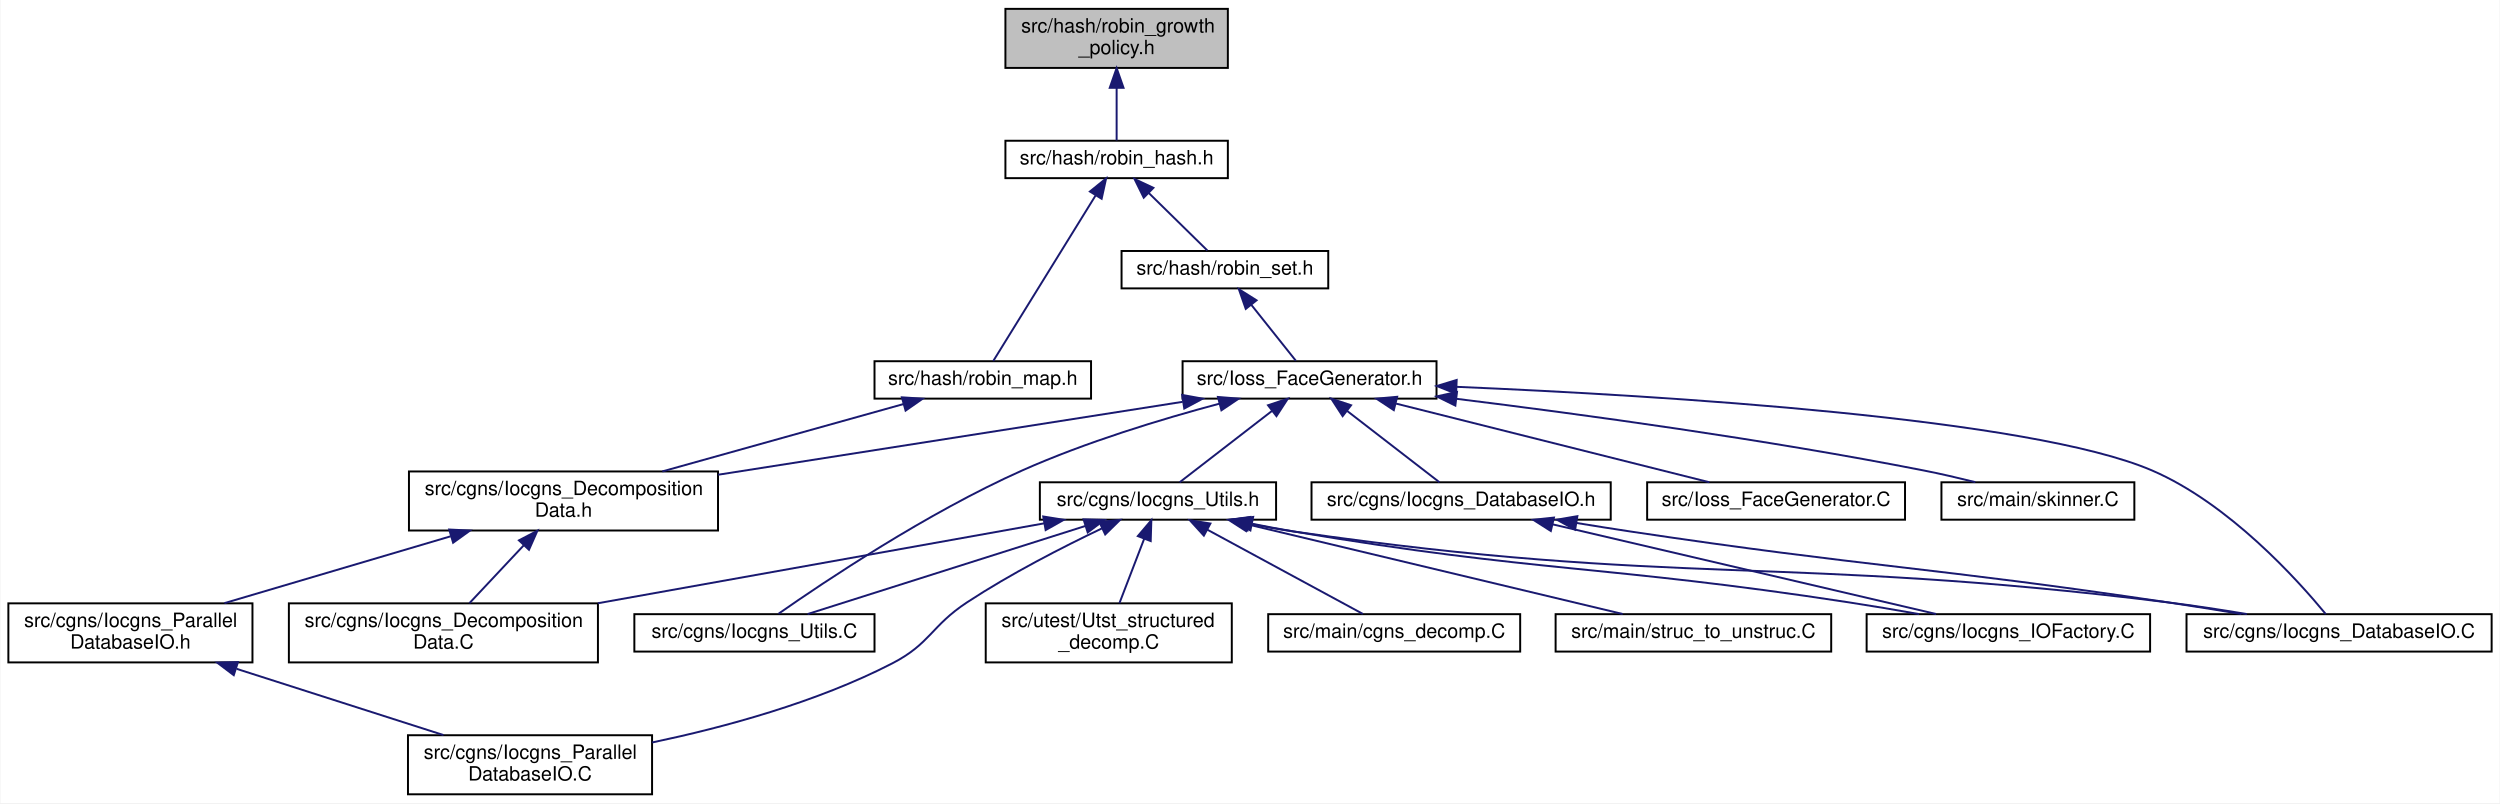
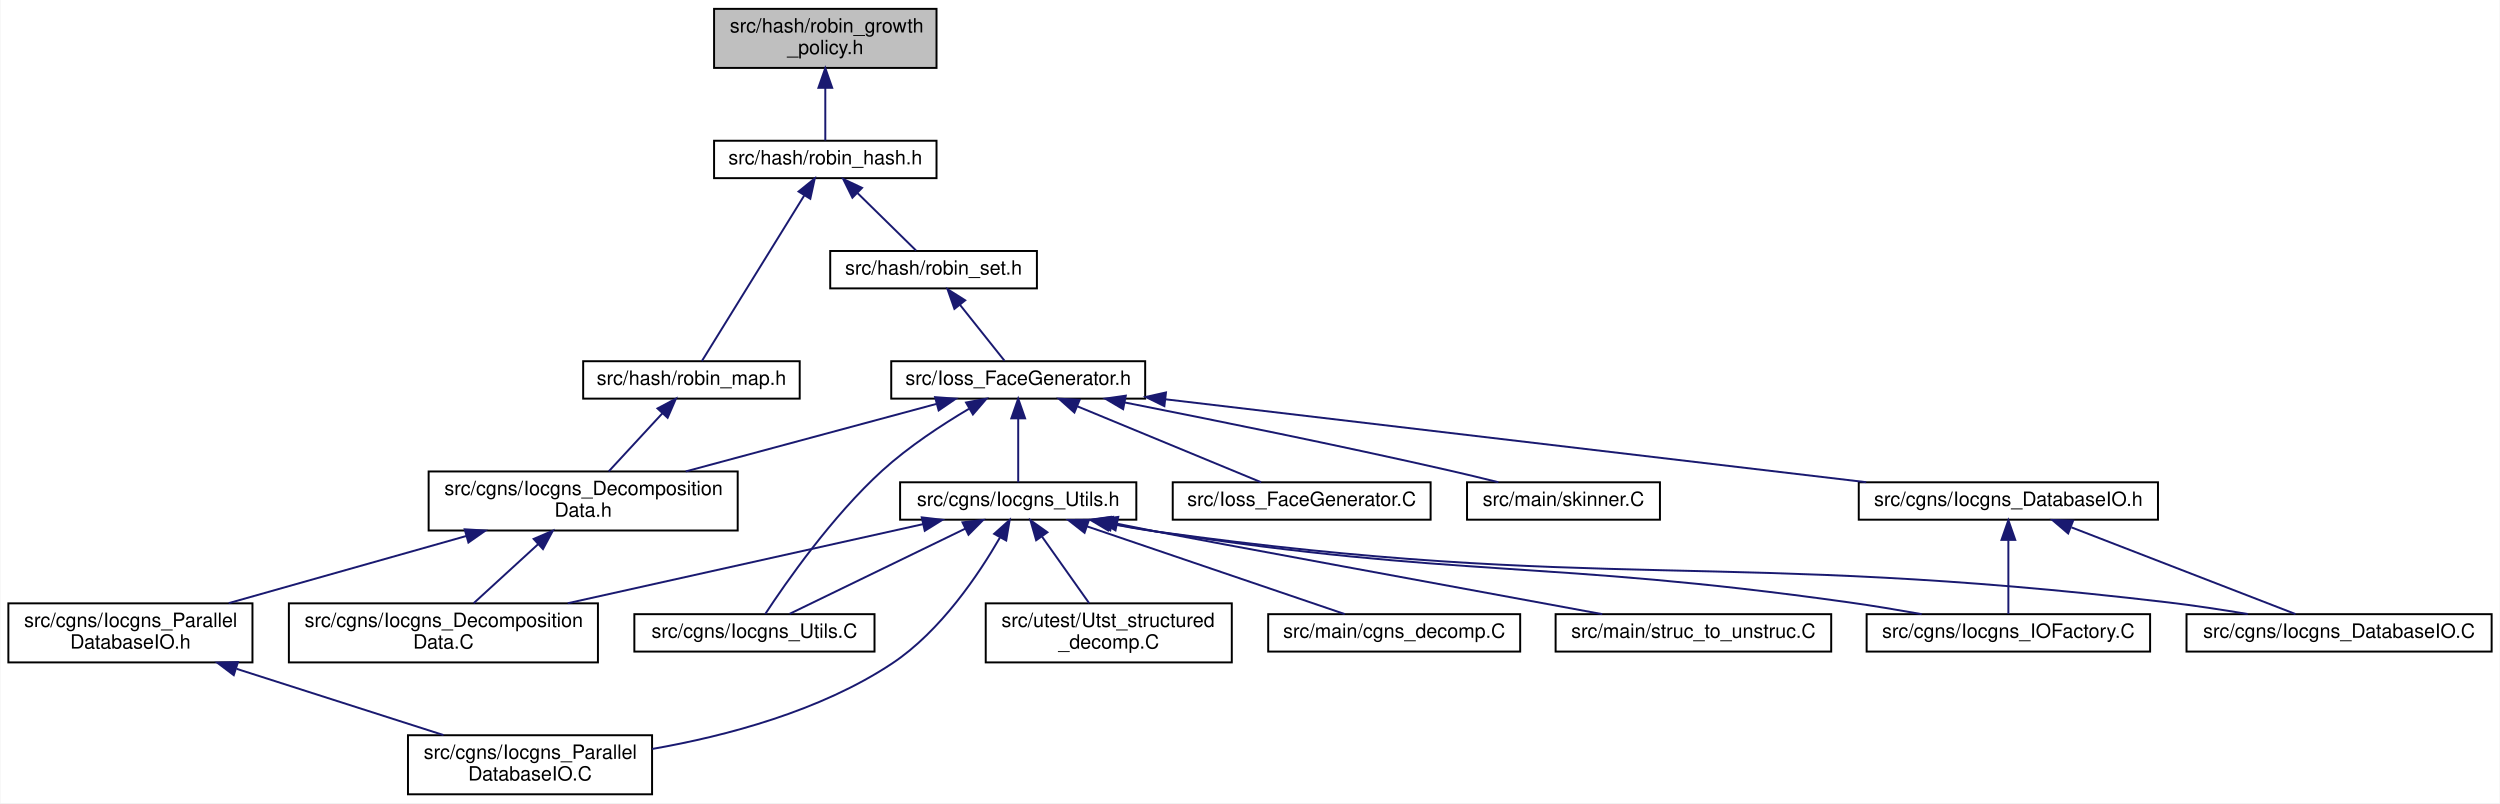
<svg xmlns="http://www.w3.org/2000/svg" xmlns:xlink="http://www.w3.org/1999/xlink" width="1270pt" height="408pt" viewBox="0.00 0.00 1269.50 408.00">
  <g id="graph0" class="graph" transform="scale(1 1) rotate(0) translate(4 404)">
    <polygon fill="white" stroke="transparent" points="-4,4 -4,-404 1265.5,-404 1265.5,4 -4,4" />
    <g id="node1" class="node">
      <g id="a_node1">
        <a xlink:title=" ">
-           <polygon fill="#bfbfbf" stroke="black" points="506.5,-369.5 506.5,-399.5 619.5,-399.5 619.5,-369.5 506.5,-369.5" />
-           <text text-anchor="start" x="514.5" y="-387.5" font-family="Helvetica,sans-Serif" font-size="10.00">src/hash/robin_growth</text>
-           <text text-anchor="middle" x="563" y="-376.5" font-family="Helvetica,sans-Serif" font-size="10.00">_policy.h</text>
+           <polygon fill="#bfbfbf" stroke="black" points="358.5,-369.5 358.5,-399.5 471.5,-399.5 471.5,-369.5 358.5,-369.5" />
+           <text text-anchor="start" x="366.5" y="-387.5" font-family="Helvetica,sans-Serif" font-size="10.00">src/hash/robin_growth</text>
+           <text text-anchor="middle" x="415" y="-376.5" font-family="Helvetica,sans-Serif" font-size="10.00">_policy.h</text>
        </a>
      </g>
    </g>
    <g id="node2" class="node">
      <g id="a_node2">
        <a xlink:href="robin__hash_8h.html" target="_top" xlink:title=" ">
-           <polygon fill="white" stroke="black" points="506.5,-313.5 506.5,-332.5 619.5,-332.5 619.5,-313.5 506.5,-313.5" />
-           <text text-anchor="middle" x="563" y="-320.5" font-family="Helvetica,sans-Serif" font-size="10.00">src/hash/robin_hash.h</text>
+           <polygon fill="white" stroke="black" points="358.5,-313.5 358.5,-332.5 471.5,-332.5 471.5,-313.5 358.5,-313.5" />
+           <text text-anchor="middle" x="415" y="-320.5" font-family="Helvetica,sans-Serif" font-size="10.00">src/hash/robin_hash.h</text>
        </a>
      </g>
    </g>
    <g id="edge1" class="edge">
-       <path fill="none" stroke="midnightblue" d="M563,-359.29C563,-349.86 563,-339.65 563,-332.66" />
-       <polygon fill="midnightblue" stroke="midnightblue" points="559.5,-359.4 563,-369.4 566.5,-359.4 559.5,-359.4" />
+       <path fill="none" stroke="midnightblue" d="M415,-359.29C415,-349.86 415,-339.65 415,-332.66" />
+       <polygon fill="midnightblue" stroke="midnightblue" points="411.5,-359.4 415,-369.4 418.5,-359.4 411.5,-359.4" />
    </g>
    <g id="node3" class="node">
      <g id="a_node3">
        <a xlink:href="robin__map_8h.html" target="_top" xlink:title=" ">
-           <polygon fill="white" stroke="black" points="440,-201.5 440,-220.5 550,-220.5 550,-201.5 440,-201.5" />
-           <text text-anchor="middle" x="495" y="-208.5" font-family="Helvetica,sans-Serif" font-size="10.00">src/hash/robin_map.h</text>
+           <polygon fill="white" stroke="black" points="292,-201.5 292,-220.5 402,-220.5 402,-201.5 292,-201.5" />
+           <text text-anchor="middle" x="347" y="-208.5" font-family="Helvetica,sans-Serif" font-size="10.00">src/hash/robin_map.h</text>
        </a>
      </g>
    </g>
    <g id="edge2" class="edge">
-       <path fill="none" stroke="midnightblue" d="M552.27,-304.64C537.5,-280.74 511.46,-238.63 500.31,-220.59" />
-       <polygon fill="midnightblue" stroke="midnightblue" points="549.43,-306.7 557.66,-313.37 555.38,-303.02 549.43,-306.7" />
+       <path fill="none" stroke="midnightblue" d="M404.27,-304.64C389.5,-280.74 363.46,-238.63 352.31,-220.59" />
+       <polygon fill="midnightblue" stroke="midnightblue" points="401.43,-306.7 409.66,-313.37 407.38,-303.02 401.43,-306.7" />
    </g>
    <g id="node8" class="node">
      <g id="a_node8">
        <a xlink:href="robin__set_8h.html" target="_top" xlink:title=" ">
-           <polygon fill="white" stroke="black" points="565.5,-257.5 565.5,-276.5 670.5,-276.5 670.5,-257.5 565.5,-257.5" />
-           <text text-anchor="middle" x="618" y="-264.5" font-family="Helvetica,sans-Serif" font-size="10.00">src/hash/robin_set.h</text>
+           <polygon fill="white" stroke="black" points="417.5,-257.5 417.5,-276.5 522.5,-276.5 522.5,-257.5 417.5,-257.5" />
+           <text text-anchor="middle" x="470" y="-264.5" font-family="Helvetica,sans-Serif" font-size="10.00">src/hash/robin_set.h</text>
        </a>
      </g>
    </g>
    <g id="edge7" class="edge">
-       <path fill="none" stroke="midnightblue" d="M579.29,-306C589.04,-296.43 601.05,-284.64 609.09,-276.75" />
-       <polygon fill="midnightblue" stroke="midnightblue" points="576.77,-303.58 572.08,-313.08 581.67,-308.57 576.77,-303.58" />
+       <path fill="none" stroke="midnightblue" d="M431.29,-306C441.04,-296.43 453.05,-284.64 461.09,-276.75" />
+       <polygon fill="midnightblue" stroke="midnightblue" points="428.77,-303.58 424.08,-313.08 433.67,-308.57 428.77,-303.58" />
    </g>
    <g id="node4" class="node">
      <g id="a_node4">
        <a xlink:href="Iocgns__DecompositionData_8h.html" target="_top" xlink:title=" ">
-           <polygon fill="white" stroke="black" points="203.5,-134.5 203.5,-164.5 360.5,-164.5 360.5,-134.5 203.5,-134.5" />
-           <text text-anchor="start" x="211.5" y="-152.5" font-family="Helvetica,sans-Serif" font-size="10.00">src/cgns/Iocgns_Decomposition</text>
-           <text text-anchor="middle" x="282" y="-141.5" font-family="Helvetica,sans-Serif" font-size="10.00">Data.h</text>
+           <polygon fill="white" stroke="black" points="213.5,-134.5 213.5,-164.5 370.5,-164.5 370.5,-134.5 213.5,-134.5" />
+           <text text-anchor="start" x="221.5" y="-152.5" font-family="Helvetica,sans-Serif" font-size="10.00">src/cgns/Iocgns_Decomposition</text>
+           <text text-anchor="middle" x="292" y="-141.5" font-family="Helvetica,sans-Serif" font-size="10.00">Data.h</text>
        </a>
      </g>
    </g>
    <g id="edge3" class="edge">
-       <path fill="none" stroke="midnightblue" d="M454.67,-198.73C419.91,-189.02 369.57,-174.96 332.2,-164.52" />
-       <polygon fill="midnightblue" stroke="midnightblue" points="453.91,-202.16 464.48,-201.48 455.79,-195.41 453.91,-202.16" />
+       <path fill="none" stroke="midnightblue" d="M332.29,-194.09C323.78,-184.88 313.16,-173.39 304.96,-164.52" />
+       <polygon fill="midnightblue" stroke="midnightblue" points="329.76,-196.51 339.12,-201.48 334.9,-191.76 329.76,-196.51" />
    </g>
    <g id="node5" class="node">
      <g id="a_node5">
        <a xlink:href="Iocgns__DecompositionData_8C.html" target="_top" xlink:title=" ">
          <polygon fill="white" stroke="black" points="142.5,-67.5 142.5,-97.5 299.5,-97.5 299.5,-67.5 142.5,-67.5" />
          <text text-anchor="start" x="150.5" y="-85.5" font-family="Helvetica,sans-Serif" font-size="10.00">src/cgns/Iocgns_Decomposition</text>
          <text text-anchor="middle" x="221" y="-74.5" font-family="Helvetica,sans-Serif" font-size="10.00">Data.C</text>
        </a>
      </g>
    </g>
    <g id="edge4" class="edge">
-       <path fill="none" stroke="midnightblue" d="M261.85,-127.02C252.76,-117.34 242.28,-106.17 234.21,-97.58" />
-       <polygon fill="midnightblue" stroke="midnightblue" points="259.37,-129.5 268.76,-134.4 264.47,-124.71 259.37,-129.5" />
+       <path fill="none" stroke="midnightblue" d="M269.17,-127.6C258.45,-117.78 245.95,-106.34 236.38,-97.58" />
+       <polygon fill="midnightblue" stroke="midnightblue" points="266.85,-130.22 276.59,-134.4 271.58,-125.06 266.85,-130.22" />
    </g>
    <g id="node6" class="node">
      <g id="a_node6">
        <a xlink:href="Iocgns__ParallelDatabaseIO_8h.html" target="_top" xlink:title=" ">
          <polygon fill="white" stroke="black" points="0,-67.5 0,-97.5 124,-97.5 124,-67.5 0,-67.5" />
          <text text-anchor="start" x="8" y="-85.5" font-family="Helvetica,sans-Serif" font-size="10.00">src/cgns/Iocgns_Parallel</text>
          <text text-anchor="middle" x="62" y="-74.5" font-family="Helvetica,sans-Serif" font-size="10.00">DatabaseIO.h</text>
        </a>
      </g>
    </g>
    <g id="edge5" class="edge">
-       <path fill="none" stroke="midnightblue" d="M224.73,-131.58C189,-121.02 143.54,-107.59 109.76,-97.61" />
-       <polygon fill="midnightblue" stroke="midnightblue" points="223.95,-135 234.53,-134.48 225.94,-128.29 223.95,-135" />
+       <path fill="none" stroke="midnightblue" d="M232.61,-131.71C195.18,-121.14 147.4,-107.63 111.93,-97.61" />
+       <polygon fill="midnightblue" stroke="midnightblue" points="231.8,-135.12 242.38,-134.48 233.71,-128.39 231.8,-135.12" />
    </g>
    <g id="node7" class="node">
      <g id="a_node7">
        <a xlink:href="Iocgns__ParallelDatabaseIO_8C.html" target="_top" xlink:title=" ">
          <polygon fill="white" stroke="black" points="203,-0.5 203,-30.5 327,-30.5 327,-0.5 203,-0.5" />
          <text text-anchor="start" x="211" y="-18.5" font-family="Helvetica,sans-Serif" font-size="10.00">src/cgns/Iocgns_Parallel</text>
          <text text-anchor="middle" x="265" y="-7.5" font-family="Helvetica,sans-Serif" font-size="10.00">DatabaseIO.C</text>
        </a>
      </g>
    </g>
    <g id="edge6" class="edge">
      <path fill="none" stroke="midnightblue" d="M115.94,-64.23C148.78,-53.71 190.2,-40.45 221.04,-30.58" />
      <polygon fill="midnightblue" stroke="midnightblue" points="114.5,-61.01 106.05,-67.4 116.64,-67.68 114.5,-61.01" />
    </g>
    <g id="node9" class="node">
      <g id="a_node9">
        <a xlink:href="Ioss__FaceGenerator_8h.html" target="_top" xlink:title=" ">
-           <polygon fill="white" stroke="black" points="596.5,-201.5 596.5,-220.5 725.5,-220.5 725.5,-201.5 596.5,-201.5" />
-           <text text-anchor="middle" x="661" y="-208.5" font-family="Helvetica,sans-Serif" font-size="10.00">src/Ioss_FaceGenerator.h</text>
+           <polygon fill="white" stroke="black" points="448.5,-201.5 448.5,-220.5 577.5,-220.5 577.5,-201.5 448.5,-201.5" />
+           <text text-anchor="middle" x="513" y="-208.5" font-family="Helvetica,sans-Serif" font-size="10.00">src/Ioss_FaceGenerator.h</text>
        </a>
      </g>
    </g>
    <g id="edge8" class="edge">
-       <path fill="none" stroke="midnightblue" d="M631.42,-249.14C638.91,-239.74 647.94,-228.4 654.03,-220.75" />
-       <polygon fill="midnightblue" stroke="midnightblue" points="628.59,-247.08 625.1,-257.08 634.07,-251.44 628.59,-247.08" />
-     </g>
-     <g id="edge13" class="edge">
-       <path fill="none" stroke="midnightblue" d="M596.55,-199.88C531.34,-189.64 430.44,-173.8 360.58,-162.84" />
-       <polygon fill="midnightblue" stroke="midnightblue" points="596.28,-203.38 606.7,-201.48 597.36,-196.47 596.28,-203.38" />
+       <path fill="none" stroke="midnightblue" d="M483.42,-249.14C490.91,-239.74 499.94,-228.4 506.03,-220.75" />
+       <polygon fill="midnightblue" stroke="midnightblue" points="480.59,-247.08 477.1,-257.08 486.07,-251.44 480.59,-247.08" />
+     </g>
+     <g id="edge12" class="edge">
+       <path fill="none" stroke="midnightblue" d="M471.62,-198.86C435.54,-189.14 383.02,-175.01 344.09,-164.52" />
+       <polygon fill="midnightblue" stroke="midnightblue" points="470.77,-202.25 481.34,-201.48 472.59,-195.5 470.77,-202.25" />
    </g>
    <g id="node10" class="node">
      <g id="a_node10">
-         <a xlink:href="Iocgns__DatabaseIO_8C.html" target="_top" xlink:title=" ">
-           <polygon fill="white" stroke="black" points="1106.5,-73 1106.5,-92 1261.5,-92 1261.5,-73 1106.5,-73" />
-           <text text-anchor="middle" x="1184" y="-80" font-family="Helvetica,sans-Serif" font-size="10.00">src/cgns/Iocgns_DatabaseIO.C</text>
+         <a xlink:href="Iocgns__DatabaseIO_8h.html" target="_top" xlink:title=" ">
+           <polygon fill="white" stroke="black" points="940,-140 940,-159 1092,-159 1092,-140 940,-140" />
+           <text text-anchor="middle" x="1016" y="-147" font-family="Helvetica,sans-Serif" font-size="10.00">src/cgns/Iocgns_DatabaseIO.h</text>
        </a>
      </g>
    </g>
    <g id="edge9" class="edge">
-       <path fill="none" stroke="midnightblue" d="M735.85,-207.48C841.23,-203.02 1027.33,-191.58 1089,-165 1128.11,-148.14 1163.02,-109.32 1177.24,-92.05" />
-       <polygon fill="midnightblue" stroke="midnightblue" points="735.45,-203.99 725.6,-207.9 735.74,-210.98 735.45,-203.99" />
-     </g>
-     <g id="node11" class="node">
-       <g id="a_node11">
-         <a xlink:href="Iocgns__DatabaseIO_8h.html" target="_top" xlink:title=" ">
-           <polygon fill="white" stroke="black" points="662,-140 662,-159 814,-159 814,-140 662,-140" />
-           <text text-anchor="middle" x="738" y="-147" font-family="Helvetica,sans-Serif" font-size="10.00">src/cgns/Iocgns_DatabaseIO.h</text>
-         </a>
-       </g>
-     </g>
-     <g id="edge10" class="edge">
-       <path fill="none" stroke="midnightblue" d="M680.03,-195.29C694.8,-183.88 714.76,-168.46 726.99,-159.01" />
-       <polygon fill="midnightblue" stroke="midnightblue" points="677.81,-192.59 672.03,-201.48 682.09,-198.13 677.81,-192.59" />
+       <path fill="none" stroke="midnightblue" d="M587.94,-201.14C683.93,-189.78 849.15,-170.24 943.8,-159.04" />
+       <polygon fill="midnightblue" stroke="midnightblue" points="587.25,-197.69 577.73,-202.34 588.07,-204.64 587.25,-197.69" />
    </g>
    <g id="node13" class="node">
      <g id="a_node13">
        <a xlink:href="Iocgns__Utils_8C.html" target="_top" xlink:title=" ">
          <polygon fill="white" stroke="black" points="318,-73 318,-92 440,-92 440,-73 318,-73" />
          <text text-anchor="middle" x="379" y="-80" font-family="Helvetica,sans-Serif" font-size="10.00">src/cgns/Iocgns_Utils.C</text>
        </a>
      </g>
    </g>
-     <g id="edge14" class="edge">
-       <path fill="none" stroke="midnightblue" d="M615.07,-198.9C585.79,-191.08 547.4,-179.45 515,-165 466.73,-143.48 414.37,-108.39 391.2,-92.2" />
-       <polygon fill="midnightblue" stroke="midnightblue" points="614.46,-202.35 625.02,-201.5 616.23,-195.58 614.46,-202.35" />
+     <g id="edge13" class="edge">
+       <path fill="none" stroke="midnightblue" d="M487.99,-196.34C474.24,-188.2 457.33,-177.11 444,-165 418.42,-141.75 394.83,-107.83 384.5,-92.1" />
+       <polygon fill="midnightblue" stroke="midnightblue" points="486.5,-199.52 496.91,-201.48 489.99,-193.45 486.5,-199.52" />
    </g>
    <g id="node14" class="node">
      <g id="a_node14">
        <a xlink:href="Iocgns__Utils_8h.html" target="_top" xlink:title=" ">
-           <polygon fill="white" stroke="black" points="524,-140 524,-159 644,-159 644,-140 524,-140" />
-           <text text-anchor="middle" x="584" y="-147" font-family="Helvetica,sans-Serif" font-size="10.00">src/cgns/Iocgns_Utils.h</text>
-         </a>
-       </g>
-     </g>
-     <g id="edge15" class="edge">
-       <path fill="none" stroke="midnightblue" d="M641.97,-195.29C627.2,-183.88 607.24,-168.46 595.01,-159.01" />
-       <polygon fill="midnightblue" stroke="midnightblue" points="639.91,-198.13 649.97,-201.48 644.19,-192.59 639.91,-198.13" />
+           <polygon fill="white" stroke="black" points="453,-140 453,-159 573,-159 573,-140 453,-140" />
+           <text text-anchor="middle" x="513" y="-147" font-family="Helvetica,sans-Serif" font-size="10.00">src/cgns/Iocgns_Utils.h</text>
+         </a>
+       </g>
+     </g>
+     <g id="edge14" class="edge">
+       <path fill="none" stroke="midnightblue" d="M513,-191.32C513,-180.5 513,-167.4 513,-159.01" />
+       <polygon fill="midnightblue" stroke="midnightblue" points="509.5,-191.48 513,-201.48 516.5,-191.48 509.5,-191.48" />
    </g>
    <g id="node18" class="node">
      <g id="a_node18">
        <a xlink:href="Ioss__FaceGenerator_8C.html" target="_top" xlink:title=" ">
-           <polygon fill="white" stroke="black" points="832.5,-140 832.5,-159 963.5,-159 963.5,-140 832.5,-140" />
-           <text text-anchor="middle" x="898" y="-147" font-family="Helvetica,sans-Serif" font-size="10.00">src/Ioss_FaceGenerator.C</text>
-         </a>
-       </g>
-     </g>
-     <g id="edge24" class="edge">
-       <path fill="none" stroke="midnightblue" d="M704.94,-198.97C750.96,-187.41 822.25,-169.52 864.11,-159.01" />
-       <polygon fill="midnightblue" stroke="midnightblue" points="703.8,-195.65 694.96,-201.48 705.51,-202.43 703.8,-195.65" />
+           <polygon fill="white" stroke="black" points="591.5,-140 591.5,-159 722.5,-159 722.5,-140 591.5,-140" />
+           <text text-anchor="middle" x="657" y="-147" font-family="Helvetica,sans-Serif" font-size="10.00">src/Ioss_FaceGenerator.C</text>
+         </a>
+       </g>
+     </g>
+     <g id="edge23" class="edge">
+       <path fill="none" stroke="midnightblue" d="M542.93,-197.63C570.91,-186.07 611.94,-169.12 636.41,-159.01" />
+       <polygon fill="midnightblue" stroke="midnightblue" points="541.54,-194.42 533.63,-201.48 544.21,-200.89 541.54,-194.42" />
    </g>
    <g id="node19" class="node">
      <g id="a_node19">
        <a xlink:href="skinner_8C.html" target="_top" xlink:title=" ">
-           <polygon fill="white" stroke="black" points="982,-140 982,-159 1080,-159 1080,-140 982,-140" />
-           <text text-anchor="middle" x="1031" y="-147" font-family="Helvetica,sans-Serif" font-size="10.00">src/main/skinner.C</text>
-         </a>
-       </g>
-     </g>
-     <g id="edge25" class="edge">
-       <path fill="none" stroke="midnightblue" d="M735.87,-201.37C799.3,-193.55 892.5,-180.82 973,-165 981.55,-163.32 990.74,-161.18 999.22,-159.06" />
-       <polygon fill="midnightblue" stroke="midnightblue" points="735.06,-197.95 725.56,-202.63 735.91,-204.89 735.06,-197.95" />
-     </g>
-     <g id="edge11" class="edge">
-       <path fill="none" stroke="midnightblue" d="M796.48,-138.35C805.68,-136.84 815.09,-135.34 824,-134 945.03,-115.82 975.96,-116.06 1097,-98 1109.12,-96.19 1122.16,-94.1 1134.36,-92.07" />
-       <polygon fill="midnightblue" stroke="midnightblue" points="795.91,-134.9 786.62,-139.99 797.05,-141.8 795.91,-134.9" />
+           <polygon fill="white" stroke="black" points="741,-140 741,-159 839,-159 839,-140 741,-140" />
+           <text text-anchor="middle" x="790" y="-147" font-family="Helvetica,sans-Serif" font-size="10.00">src/main/skinner.C</text>
+         </a>
+       </g>
+     </g>
+     <g id="edge24" class="edge">
+       <path fill="none" stroke="midnightblue" d="M567.16,-199.53C611.57,-190.79 676,-177.75 732,-165 740.1,-163.16 748.8,-161.05 756.93,-159.02" />
+       <polygon fill="midnightblue" stroke="midnightblue" points="566.3,-196.14 557.16,-201.5 567.65,-203 566.3,-196.14" />
+     </g>
+     <g id="node11" class="node">
+       <g id="a_node11">
+         <a xlink:href="Iocgns__DatabaseIO_8C.html" target="_top" xlink:title=" ">
+           <polygon fill="white" stroke="black" points="1106.5,-73 1106.5,-92 1261.5,-92 1261.5,-73 1106.5,-73" />
+           <text text-anchor="middle" x="1184" y="-80" font-family="Helvetica,sans-Serif" font-size="10.00">src/cgns/Iocgns_DatabaseIO.C</text>
+         </a>
+       </g>
+     </g>
+     <g id="edge10" class="edge">
+       <path fill="none" stroke="midnightblue" d="M1048.04,-136.1C1081.39,-123.2 1132.75,-103.33 1161.87,-92.06" />
+       <polygon fill="midnightblue" stroke="midnightblue" points="1046.37,-133 1038.31,-139.87 1048.9,-139.52 1046.37,-133" />
    </g>
    <g id="node12" class="node">
      <g id="a_node12">
        <a xlink:href="Iocgns__IOFactory_8C.html" target="_top" xlink:title=" ">
          <polygon fill="white" stroke="black" points="944,-73 944,-92 1088,-92 1088,-73 944,-73" />
          <text text-anchor="middle" x="1016" y="-80" font-family="Helvetica,sans-Serif" font-size="10.00">src/cgns/Iocgns_IOFactory.C</text>
        </a>
      </g>
    </g>
-     <g id="edge12" class="edge">
-       <path fill="none" stroke="midnightblue" d="M784.43,-137.64C839.2,-124.84 929.14,-103.81 979.29,-92.08" />
-       <polygon fill="midnightblue" stroke="midnightblue" points="783.57,-134.25 774.63,-139.94 785.16,-141.07 783.57,-134.25" />
+     <g id="edge11" class="edge">
+       <path fill="none" stroke="midnightblue" d="M1016,-129.54C1016,-117.17 1016,-101.62 1016,-92.13" />
+       <polygon fill="midnightblue" stroke="midnightblue" points="1012.5,-129.73 1016,-139.73 1019.5,-129.73 1012.5,-129.73" />
+     </g>
+     <g id="edge16" class="edge">
+       <path fill="none" stroke="midnightblue" d="M464.73,-137.75C415.34,-126.76 338.36,-109.63 284.16,-97.56" />
+       <polygon fill="midnightblue" stroke="midnightblue" points="464,-141.18 474.53,-139.94 465.53,-134.35 464,-141.18" />
+     </g>
+     <g id="edge18" class="edge">
+       <path fill="none" stroke="midnightblue" d="M503.75,-130.97C493.03,-112.34 473.64,-83.37 449,-67 412.58,-42.8 364.8,-30.13 327.06,-23.53" />
+       <polygon fill="midnightblue" stroke="midnightblue" points="500.77,-132.81 508.67,-139.87 506.9,-129.43 500.77,-132.81" />
+     </g>
+     <g id="edge15" class="edge">
+       <path fill="none" stroke="midnightblue" d="M559.58,-137.94C567.37,-136.44 575.39,-135.05 583,-134 809.86,-102.7 869.58,-124.85 1097,-98 1110.23,-96.44 1124.52,-94.26 1137.61,-92.07" />
+       <polygon fill="midnightblue" stroke="midnightblue" points="558.64,-134.56 549.53,-139.97 560.03,-141.42 558.64,-134.56" />
    </g>
    <g id="edge17" class="edge">
-       <path fill="none" stroke="midnightblue" d="M526.28,-138.16C464.99,-127.19 367.74,-109.78 299.51,-97.56" />
-       <polygon fill="midnightblue" stroke="midnightblue" points="525.71,-141.62 536.17,-139.94 526.94,-134.73 525.71,-141.62" />
+       <path fill="none" stroke="midnightblue" d="M560.66,-137.95C568.11,-136.49 575.75,-135.12 583,-134 738.42,-110.02 779.27,-119.87 935,-98 947.03,-96.31 959.99,-94.15 971.96,-92.01" />
+       <polygon fill="midnightblue" stroke="midnightblue" points="559.77,-134.56 550.65,-139.96 561.15,-141.42 559.77,-134.56" />
    </g>
    <g id="edge19" class="edge">
-       <path fill="none" stroke="midnightblue" d="M555.64,-135.63C535.83,-126.19 509.08,-112.53 487,-98 468.79,-86.02 468.37,-76.99 449,-67 410.73,-47.26 363.87,-34.55 327.03,-26.82" />
-       <polygon fill="midnightblue" stroke="midnightblue" points="554.22,-138.83 564.76,-139.91 557.2,-132.5 554.22,-138.83" />
-     </g>
-     <g id="edge16" class="edge">
-       <path fill="none" stroke="midnightblue" d="M630.18,-137.96C637.78,-136.46 645.59,-135.07 653,-134 848.93,-105.59 900.52,-122.3 1097,-98 1110.07,-96.38 1124.18,-94.22 1137.15,-92.05" />
-       <polygon fill="midnightblue" stroke="midnightblue" points="629.47,-134.53 620.37,-139.96 630.87,-141.39 629.47,-134.53" />
-     </g>
-     <g id="edge18" class="edge">
-       <path fill="none" stroke="midnightblue" d="M632,-137.9C639.03,-136.5 646.19,-135.15 653,-134 777.59,-112.99 810.11,-117.14 935,-98 946.58,-96.23 959.05,-94.1 970.66,-92.03" />
-       <polygon fill="midnightblue" stroke="midnightblue" points="630.95,-134.54 621.86,-139.97 632.36,-141.4 630.95,-134.54" />
-     </g>
-     <g id="edge20" class="edge">
-       <path fill="none" stroke="midnightblue" d="M546.99,-136.77C506.37,-123.89 442.14,-103.52 406.01,-92.06" />
-       <polygon fill="midnightblue" stroke="midnightblue" points="546.19,-140.18 556.78,-139.87 548.3,-133.51 546.19,-140.18" />
+       <path fill="none" stroke="midnightblue" d="M486.08,-135.44C459.54,-122.57 419.73,-103.26 396.87,-92.17" />
+       <polygon fill="midnightblue" stroke="midnightblue" points="484.68,-138.65 495.21,-139.87 487.74,-132.35 484.68,-138.65" />
    </g>
    <g id="node15" class="node">
      <g id="a_node15">
        <a xlink:href="cgns__decomp_8C.html" target="_top" xlink:title=" ">
          <polygon fill="white" stroke="black" points="640,-73 640,-92 768,-92 768,-73 640,-73" />
          <text text-anchor="middle" x="704" y="-80" font-family="Helvetica,sans-Serif" font-size="10.00">src/main/cgns_decomp.C</text>
        </a>
      </g>
    </g>
-     <g id="edge21" class="edge">
-       <path fill="none" stroke="midnightblue" d="M609,-134.96C632.79,-122.07 667.87,-103.07 688.07,-92.13" />
-       <polygon fill="midnightblue" stroke="midnightblue" points="607.31,-131.89 600.18,-139.73 610.64,-138.05 607.31,-131.89" />
+     <g id="edge20" class="edge">
+       <path fill="none" stroke="midnightblue" d="M547.96,-136.6C585.83,-123.71 645.31,-103.47 678.84,-92.06" />
+       <polygon fill="midnightblue" stroke="midnightblue" points="546.7,-133.33 538.36,-139.87 548.96,-139.96 546.7,-133.33" />
    </g>
    <g id="node16" class="node">
      <g id="a_node16">
        <a xlink:href="struc__to__unstruc_8C.html" target="_top" xlink:title=" ">
          <polygon fill="white" stroke="black" points="786,-73 786,-92 926,-92 926,-73 786,-73" />
          <text text-anchor="middle" x="856" y="-80" font-family="Helvetica,sans-Serif" font-size="10.00">src/main/struc_to_unstruc.C</text>
        </a>
      </g>
    </g>
-     <g id="edge22" class="edge">
-       <path fill="none" stroke="midnightblue" d="M629.76,-137.56C683.39,-124.75 771.12,-103.78 820.08,-92.08" />
-       <polygon fill="midnightblue" stroke="midnightblue" points="628.75,-134.21 619.84,-139.94 630.38,-141.02 628.75,-134.21" />
+     <g id="edge21" class="edge">
+       <path fill="none" stroke="midnightblue" d="M563.5,-137.9C570.06,-136.57 576.69,-135.24 583,-134 604.88,-129.71 737.7,-105.25 809.7,-92.01" />
+       <polygon fill="midnightblue" stroke="midnightblue" points="562.41,-134.56 553.32,-140 563.82,-141.41 562.41,-134.56" />
    </g>
    <g id="node17" class="node">
      <g id="a_node17">
        <a xlink:href="Utst__structured__decomp_8C.html" target="_top" xlink:title=" ">
          <polygon fill="white" stroke="black" points="496.5,-67.5 496.5,-97.5 621.5,-97.5 621.5,-67.5 496.5,-67.5" />
          <text text-anchor="start" x="504.5" y="-85.5" font-family="Helvetica,sans-Serif" font-size="10.00">src/utest/Utst_structured</text>
          <text text-anchor="middle" x="559" y="-74.5" font-family="Helvetica,sans-Serif" font-size="10.00">_decomp.C</text>
        </a>
      </g>
    </g>
-     <g id="edge23" class="edge">
-       <path fill="none" stroke="midnightblue" d="M577.03,-130.39C573.05,-120.02 568.12,-107.2 564.42,-97.59" />
-       <polygon fill="midnightblue" stroke="midnightblue" points="573.77,-131.66 580.63,-139.73 580.31,-129.14 573.77,-131.66" />
+     <g id="edge22" class="edge">
+       <path fill="none" stroke="midnightblue" d="M525.13,-131.35C532.59,-120.82 542.01,-107.5 549.03,-97.59" />
+       <polygon fill="midnightblue" stroke="midnightblue" points="522.12,-129.55 519.2,-139.73 527.84,-133.59 522.12,-129.55" />
    </g>
  </g>
</svg>
